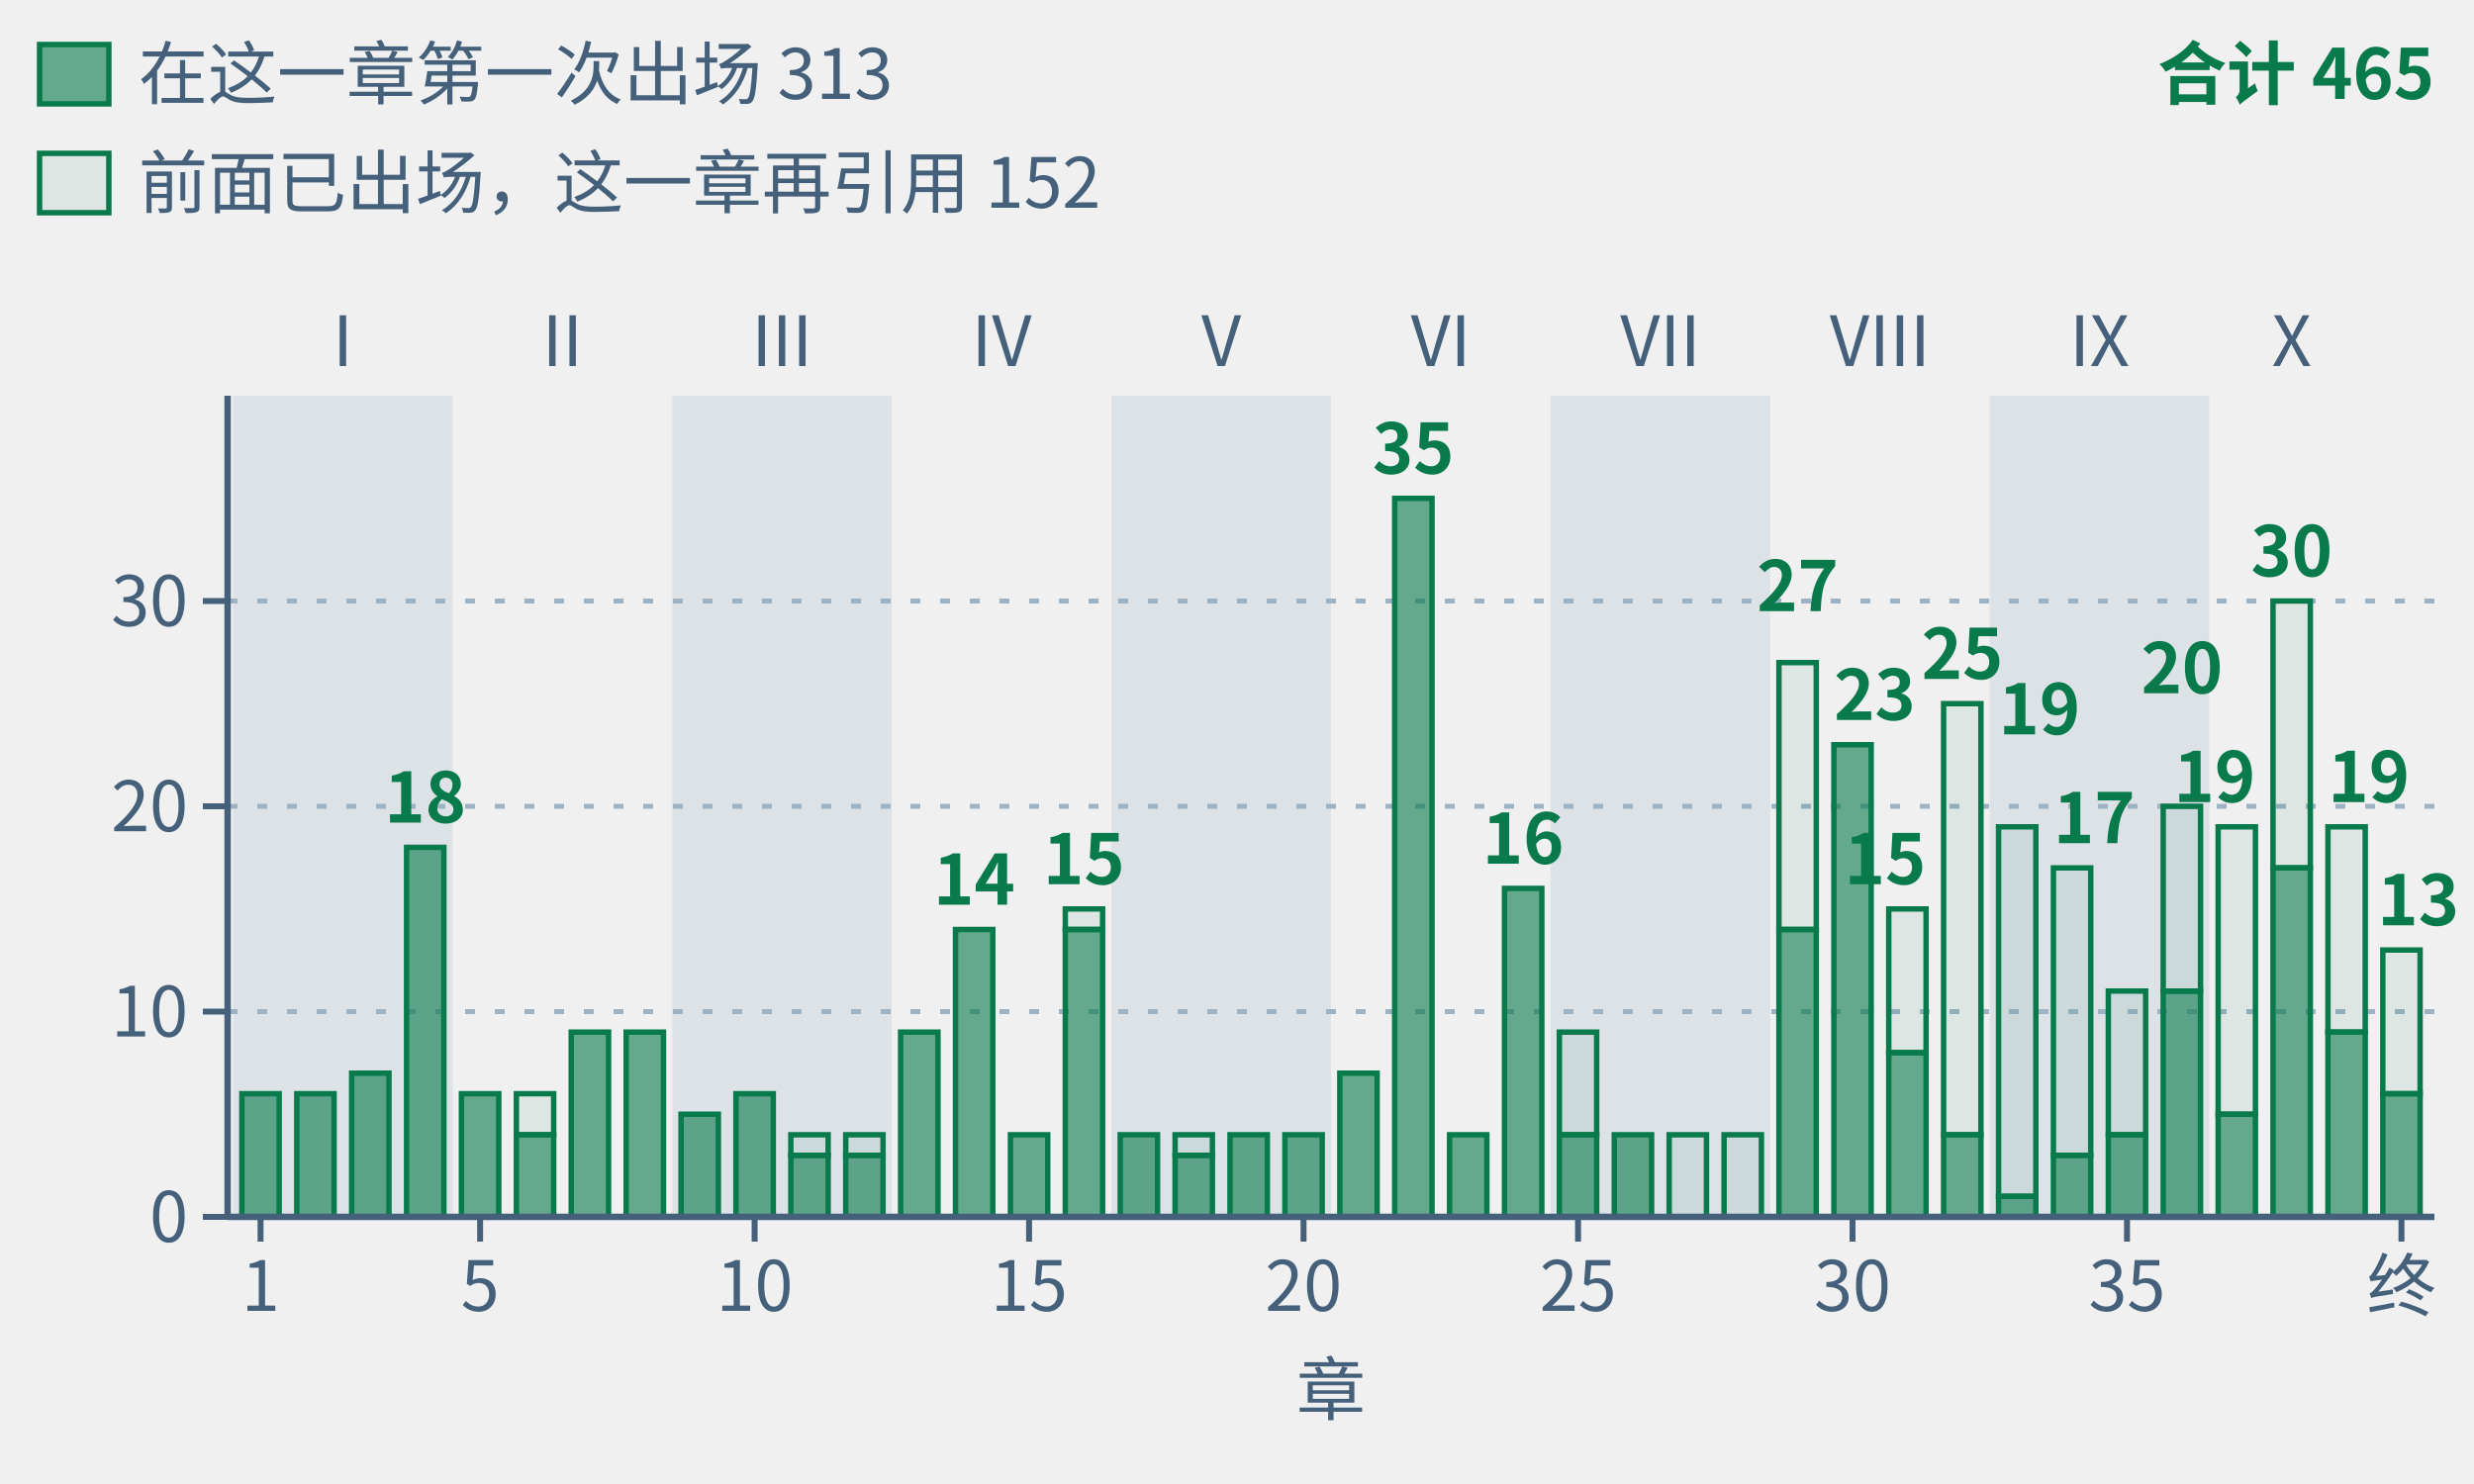
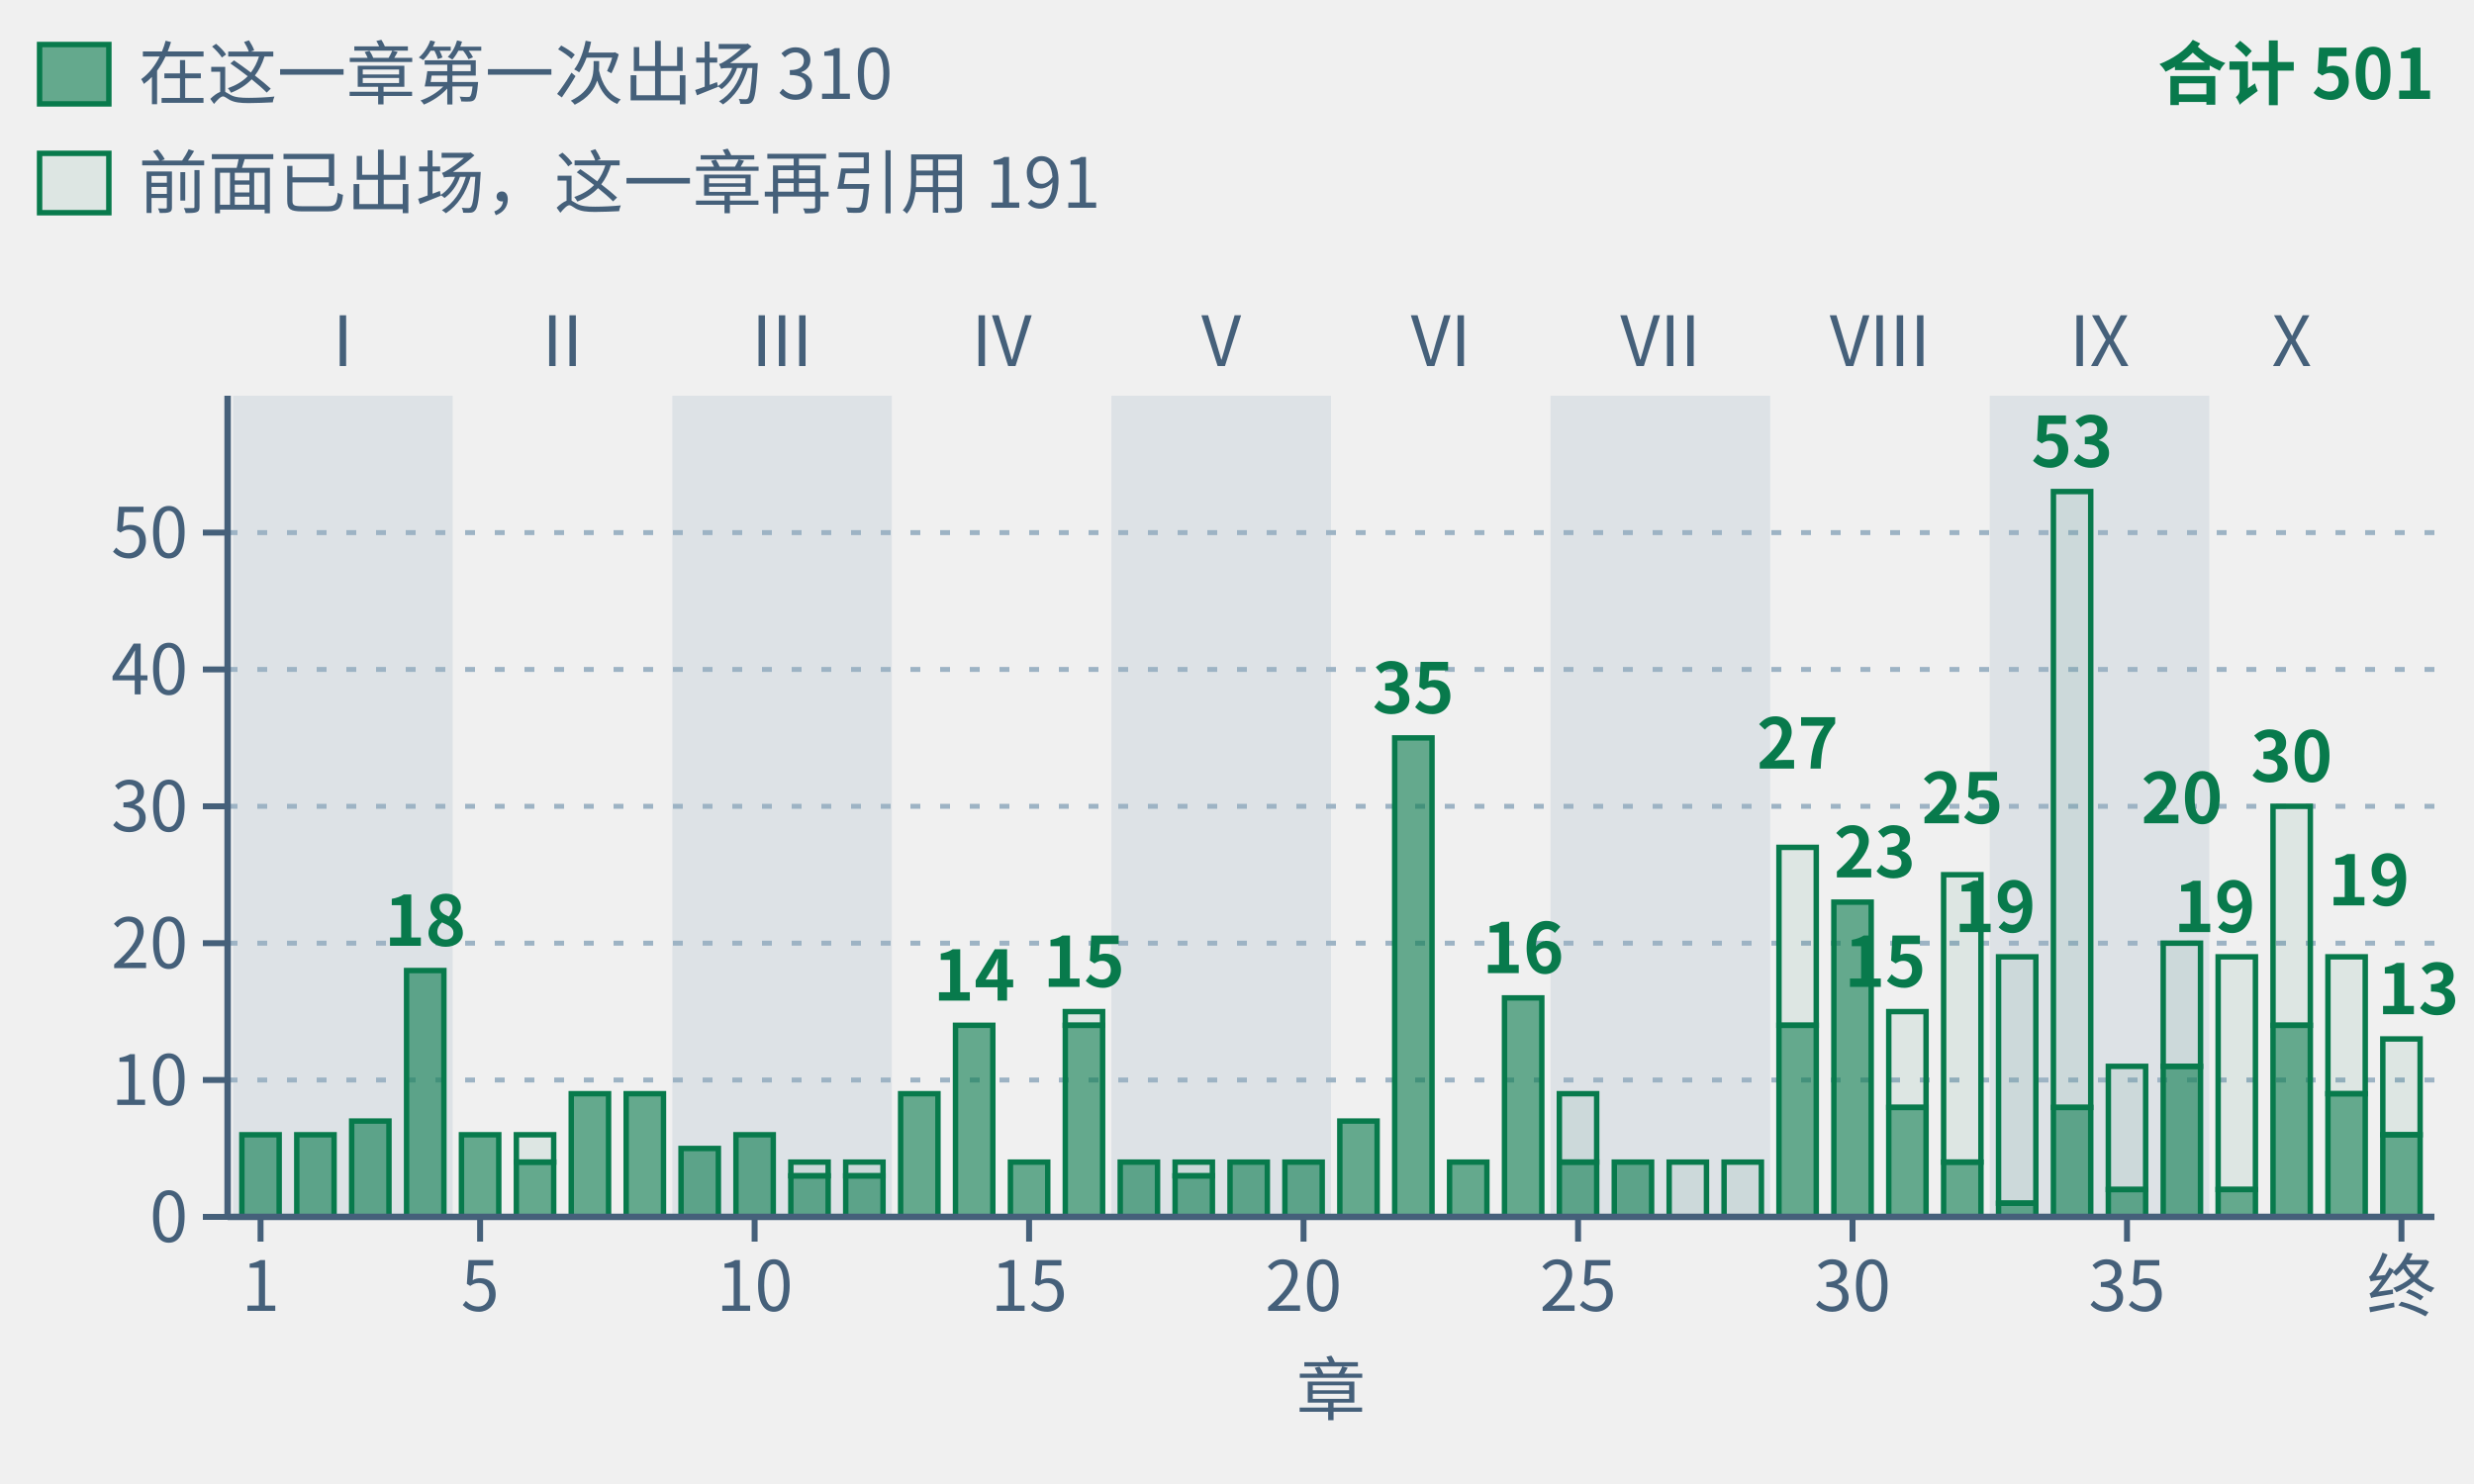
- <svg xmlns="http://www.w3.org/2000/svg" class="tr-fig" data-tr-fig="appc-theorems-by-chapter" data-lang="zh" viewBox="0 0 500 300" width="500" height="300" font-family="'Noto Sans SC', 'Noto Sans CJK SC', 'Source Sans 3', 'PingFang SC', 'Microsoft YaHei', system-ui, sans-serif" role="img" aria-label="按阅读顺序排列的 40 根绿色柱子，按部分组；各柱数该主章环境头引用的唯一冻结定理，子页面并入主章。合计 465 次，实心下段为本章首次出现的 313 条，空心上段为此前出现过的 152 条。跨主章复用重复计数。">
+ <svg xmlns="http://www.w3.org/2000/svg" class="tr-fig" data-tr-fig="appc-theorems-by-chapter" data-lang="zh" viewBox="0 0 500 300" width="500" height="300" font-family="'Noto Sans SC', 'Noto Sans CJK SC', 'Source Sans 3', 'PingFang SC', 'Microsoft YaHei', system-ui, sans-serif" role="img" aria-label="按阅读顺序排列的 40 根绿色柱子，按部分组；各柱数该主章环境头引用的唯一冻结定理，子页面并入主章。合计 501 次，实心下段为本章首次出现的 310 条，空心上段为此前出现过的 191 条。跨主章复用重复计数。">
  <style>.ts-ink{stroke:#0b1622}.tf-ink{fill:#0b1622}.ts-dim{stroke:#45607a}.tf-dim{fill:#45607a}.ts-faint{stroke:#9db3c4}.tf-faint{fill:#9db3c4}.ts-edge{stroke:#b9d0dd}.tf-edge{fill:#b9d0dd}.ts-hot{stroke:#5f9bb5}.tf-hot{fill:#5f9bb5}.ts-bg{stroke:#ffffff}.tf-bg{fill:#ffffff}.ts-panel{stroke:#eef5f9}.tf-panel{fill:#eef5f9}.ts-sheet{stroke:#f7fbfd}.tf-sheet{fill:#f7fbfd}.ts-cyan{stroke:#007c8a}.tf-cyan{fill:#007c8a}.ts-magenta{stroke:#b0128f}.tf-magenta{fill:#b0128f}.ts-amber{stroke:#946200}.tf-amber{fill:#946200}.ts-violet{stroke:#5a45c8}.tf-violet{fill:#5a45c8}.ts-ok{stroke:#087a4c}.tf-ok{fill:#087a4c}.ts-warn{stroke:#c21f3a}.tf-warn{fill:#c21f3a}.ts-blue{stroke:#1d5fd0}.tf-blue{fill:#1d5fd0}.ts-orange{stroke:#b85410}.tf-orange{fill:#b85410}.ts-sigma{stroke:#28405a}.tf-sigma{fill:#28405a}@media (prefers-color-scheme:dark){.ts-ink{stroke:#d4efff}.tf-ink{fill:#d4efff}.ts-dim{stroke:#6f8ea5}.tf-dim{fill:#6f8ea5}.ts-faint{stroke:#34506a}.tf-faint{fill:#34506a}.ts-edge{stroke:#143049}.tf-edge{fill:#143049}.ts-hot{stroke:#1f5d7c}.tf-hot{fill:#1f5d7c}.ts-bg{stroke:#03060c}.tf-bg{fill:#03060c}.ts-panel{stroke:#07101b}.tf-panel{fill:#07101b}.ts-sheet{stroke:#050c16}.tf-sheet{fill:#050c16}.ts-cyan{stroke:#19f0ff}.tf-cyan{fill:#19f0ff}.ts-magenta{stroke:#ff2fd0}.tf-magenta{fill:#ff2fd0}.ts-amber{stroke:#ffc83d}.tf-amber{fill:#ffc83d}.ts-violet{stroke:#9d8cff}.tf-violet{fill:#9d8cff}.ts-ok{stroke:#46ffb2}.tf-ok{fill:#46ffb2}.ts-warn{stroke:#ff5064}.tf-warn{fill:#ff5064}.ts-blue{stroke:#2a7bff}.tf-blue{fill:#2a7bff}.ts-orange{stroke:#ff8a3c}.tf-orange{fill:#ff8a3c}.ts-sigma{stroke:#cfe3ff}.tf-sigma{fill:#cfe3ff}}</style>
  <rect x="47.11" y="80" width="44.38" height="166" class="tf-faint" fill-opacity="0.22" />
  <text class="tf-dim" x="69.3" y="74" font-size="14" text-anchor="middle">I</text>
  <text class="tf-dim" x="113.68" y="74" font-size="14" text-anchor="middle">II</text>
  <rect x="135.87" y="80" width="44.38" height="166" class="tf-faint" fill-opacity="0.22" />
  <text class="tf-dim" x="158.05" y="74" font-size="14" text-anchor="middle">III</text>
  <text class="tf-dim" x="202.43" y="74" font-size="14" text-anchor="middle">IV</text>
  <rect x="224.62" y="80" width="44.38" height="166" class="tf-faint" fill-opacity="0.22" />
  <text class="tf-dim" x="246.81" y="74" font-size="14" text-anchor="middle">V</text>
  <text class="tf-dim" x="291.19" y="74" font-size="14" text-anchor="middle">VI</text>
  <rect x="313.38" y="80" width="44.38" height="166" class="tf-faint" fill-opacity="0.22" />
  <text class="tf-dim" x="335.57" y="74" font-size="14" text-anchor="middle">VII</text>
  <text class="tf-dim" x="379.95" y="74" font-size="14" text-anchor="middle">VIII</text>
  <rect x="402.13" y="80" width="44.38" height="166" class="tf-faint" fill-opacity="0.22" />
  <text class="tf-dim" x="424.32" y="74" font-size="14" text-anchor="middle">IX</text>
  <text class="tf-dim" x="463.15" y="74" font-size="14" text-anchor="middle">X</text>
-   <line x1="46" y1="204.5" x2="492" y2="204.5" class="ts-faint" stroke-width="1" stroke-dasharray="2 4" fill="none" />
+   <line x1="46" y1="218.33" x2="492" y2="218.33" class="ts-faint" stroke-width="1" stroke-dasharray="2 4" fill="none" />
+   <line x1="46" y1="190.67" x2="492" y2="190.67" class="ts-faint" stroke-width="1" stroke-dasharray="2 4" fill="none" />
  <line x1="46" y1="163" x2="492" y2="163" class="ts-faint" stroke-width="1" stroke-dasharray="2 4" fill="none" />
-   <line x1="46" y1="121.5" x2="492" y2="121.5" class="ts-faint" stroke-width="1" stroke-dasharray="2 4" fill="none" />
-   <rect x="48.88" y="221.1" width="7.54" height="24.9" class="ts-ok tf-ok" stroke-width="1.1" fill-opacity="0.6" />
-   <rect x="59.98" y="221.1" width="7.54" height="24.9" class="ts-ok tf-ok" stroke-width="1.1" fill-opacity="0.6" />
-   <rect x="71.07" y="216.95" width="7.54" height="29.05" class="ts-ok tf-ok" stroke-width="1.1" fill-opacity="0.6" />
-   <rect x="82.17" y="171.3" width="7.54" height="74.7" class="ts-ok tf-ok" stroke-width="1.1" fill-opacity="0.6" />
-   <rect x="93.26" y="221.1" width="7.54" height="24.9" class="ts-ok tf-ok" stroke-width="1.1" fill-opacity="0.6" />
-   <rect x="104.36" y="221.1" width="7.54" height="8.3" class="ts-ok tf-ok" stroke-width="1.1" fill-opacity="0.08" />
-   <rect x="104.36" y="229.4" width="7.54" height="16.6" class="ts-ok tf-ok" stroke-width="1.1" fill-opacity="0.6" />
-   <rect x="115.45" y="208.65" width="7.54" height="37.35" class="ts-ok tf-ok" stroke-width="1.1" fill-opacity="0.6" />
-   <rect x="126.55" y="208.65" width="7.54" height="37.35" class="ts-ok tf-ok" stroke-width="1.1" fill-opacity="0.6" />
-   <rect x="137.64" y="225.25" width="7.54" height="20.75" class="ts-ok tf-ok" stroke-width="1.1" fill-opacity="0.6" />
-   <rect x="148.74" y="221.1" width="7.54" height="24.9" class="ts-ok tf-ok" stroke-width="1.1" fill-opacity="0.6" />
-   <rect x="159.83" y="229.4" width="7.54" height="4.15" class="ts-ok tf-ok" stroke-width="1.1" fill-opacity="0.08" />
-   <rect x="159.83" y="233.55" width="7.54" height="12.45" class="ts-ok tf-ok" stroke-width="1.1" fill-opacity="0.6" />
-   <rect x="170.92" y="229.4" width="7.54" height="4.15" class="ts-ok tf-ok" stroke-width="1.1" fill-opacity="0.08" />
-   <rect x="170.92" y="233.55" width="7.54" height="12.45" class="ts-ok tf-ok" stroke-width="1.1" fill-opacity="0.6" />
-   <rect x="182.02" y="208.65" width="7.54" height="37.35" class="ts-ok tf-ok" stroke-width="1.1" fill-opacity="0.6" />
-   <rect x="193.11" y="187.9" width="7.54" height="58.1" class="ts-ok tf-ok" stroke-width="1.1" fill-opacity="0.6" />
-   <rect x="204.21" y="229.4" width="7.54" height="16.6" class="ts-ok tf-ok" stroke-width="1.1" fill-opacity="0.6" />
-   <rect x="215.3" y="183.75" width="7.54" height="4.15" class="ts-ok tf-ok" stroke-width="1.1" fill-opacity="0.08" />
-   <rect x="215.3" y="187.9" width="7.54" height="58.1" class="ts-ok tf-ok" stroke-width="1.1" fill-opacity="0.6" />
-   <rect x="226.4" y="229.4" width="7.54" height="16.6" class="ts-ok tf-ok" stroke-width="1.1" fill-opacity="0.6" />
-   <rect x="237.49" y="229.4" width="7.54" height="4.15" class="ts-ok tf-ok" stroke-width="1.1" fill-opacity="0.08" />
-   <rect x="237.49" y="233.55" width="7.54" height="12.45" class="ts-ok tf-ok" stroke-width="1.1" fill-opacity="0.6" />
-   <rect x="248.59" y="229.4" width="7.54" height="16.6" class="ts-ok tf-ok" stroke-width="1.1" fill-opacity="0.6" />
-   <rect x="259.68" y="229.4" width="7.54" height="16.6" class="ts-ok tf-ok" stroke-width="1.1" fill-opacity="0.6" />
-   <rect x="270.78" y="216.95" width="7.54" height="29.05" class="ts-ok tf-ok" stroke-width="1.1" fill-opacity="0.6" />
-   <rect x="281.87" y="100.75" width="7.54" height="145.25" class="ts-ok tf-ok" stroke-width="1.1" fill-opacity="0.6" />
-   <rect x="292.96" y="229.4" width="7.54" height="16.6" class="ts-ok tf-ok" stroke-width="1.1" fill-opacity="0.6" />
-   <rect x="304.06" y="179.6" width="7.54" height="66.4" class="ts-ok tf-ok" stroke-width="1.1" fill-opacity="0.6" />
-   <rect x="315.15" y="208.65" width="7.54" height="20.75" class="ts-ok tf-ok" stroke-width="1.1" fill-opacity="0.08" />
-   <rect x="315.15" y="229.4" width="7.54" height="16.6" class="ts-ok tf-ok" stroke-width="1.1" fill-opacity="0.6" />
-   <rect x="326.25" y="229.4" width="7.54" height="16.6" class="ts-ok tf-ok" stroke-width="1.1" fill-opacity="0.6" />
-   <rect x="337.34" y="229.4" width="7.54" height="16.6" class="ts-ok tf-ok" stroke-width="1.1" fill-opacity="0.08" />
-   <rect x="348.44" y="229.4" width="7.54" height="16.6" class="ts-ok tf-ok" stroke-width="1.1" fill-opacity="0.08" />
-   <rect x="359.53" y="133.95" width="7.54" height="53.95" class="ts-ok tf-ok" stroke-width="1.1" fill-opacity="0.08" />
-   <rect x="359.53" y="187.9" width="7.54" height="58.1" class="ts-ok tf-ok" stroke-width="1.1" fill-opacity="0.6" />
-   <rect x="370.63" y="150.55" width="7.54" height="95.45" class="ts-ok tf-ok" stroke-width="1.1" fill-opacity="0.6" />
-   <rect x="381.72" y="183.75" width="7.54" height="29.05" class="ts-ok tf-ok" stroke-width="1.1" fill-opacity="0.08" />
-   <rect x="381.72" y="212.8" width="7.54" height="33.2" class="ts-ok tf-ok" stroke-width="1.1" fill-opacity="0.6" />
-   <rect x="392.81" y="142.25" width="7.54" height="87.15" class="ts-ok tf-ok" stroke-width="1.1" fill-opacity="0.08" />
-   <rect x="392.81" y="229.4" width="7.54" height="16.6" class="ts-ok tf-ok" stroke-width="1.1" fill-opacity="0.6" />
-   <rect x="403.91" y="167.15" width="7.54" height="74.7" class="ts-ok tf-ok" stroke-width="1.1" fill-opacity="0.08" />
-   <rect x="403.91" y="241.85" width="7.54" height="4.15" class="ts-ok tf-ok" stroke-width="1.1" fill-opacity="0.6" />
-   <rect x="415" y="175.45" width="7.54" height="58.1" class="ts-ok tf-ok" stroke-width="1.1" fill-opacity="0.08" />
-   <rect x="415" y="233.55" width="7.54" height="12.45" class="ts-ok tf-ok" stroke-width="1.1" fill-opacity="0.6" />
-   <rect x="426.1" y="200.35" width="7.54" height="29.05" class="ts-ok tf-ok" stroke-width="1.1" fill-opacity="0.08" />
-   <rect x="426.1" y="229.4" width="7.54" height="16.6" class="ts-ok tf-ok" stroke-width="1.1" fill-opacity="0.6" />
-   <rect x="437.19" y="163" width="7.54" height="37.35" class="ts-ok tf-ok" stroke-width="1.1" fill-opacity="0.08" />
-   <rect x="437.19" y="200.35" width="7.54" height="45.65" class="ts-ok tf-ok" stroke-width="1.1" fill-opacity="0.6" />
-   <rect x="448.29" y="167.15" width="7.54" height="58.1" class="ts-ok tf-ok" stroke-width="1.1" fill-opacity="0.08" />
-   <rect x="448.29" y="225.25" width="7.54" height="20.75" class="ts-ok tf-ok" stroke-width="1.1" fill-opacity="0.6" />
-   <rect x="459.38" y="121.5" width="7.54" height="53.95" class="ts-ok tf-ok" stroke-width="1.1" fill-opacity="0.08" />
-   <rect x="459.38" y="175.45" width="7.54" height="70.55" class="ts-ok tf-ok" stroke-width="1.1" fill-opacity="0.6" />
-   <rect x="470.48" y="167.15" width="7.54" height="41.5" class="ts-ok tf-ok" stroke-width="1.1" fill-opacity="0.08" />
-   <rect x="470.48" y="208.65" width="7.54" height="37.35" class="ts-ok tf-ok" stroke-width="1.1" fill-opacity="0.6" />
-   <rect x="481.57" y="192.05" width="7.54" height="29.05" class="ts-ok tf-ok" stroke-width="1.1" fill-opacity="0.08" />
-   <rect x="481.57" y="221.1" width="7.54" height="24.9" class="ts-ok tf-ok" stroke-width="1.1" fill-opacity="0.6" />
-   <text class="tf-ok" x="85.94" y="166.3" font-size="14" text-anchor="middle" font-weight="600">18</text>
-   <text class="tf-ok" x="196.89" y="182.9" font-size="14" text-anchor="middle" font-weight="600">14</text>
-   <text class="tf-ok" x="219.07" y="178.75" font-size="14" text-anchor="middle" font-weight="600">15</text>
-   <text class="tf-ok" x="285.64" y="95.75" font-size="14" text-anchor="middle" font-weight="600">35</text>
-   <text class="tf-ok" x="307.83" y="174.6" font-size="14" text-anchor="middle" font-weight="600">16</text>
-   <text class="tf-ok" x="363.3" y="123.55" font-size="14" text-anchor="middle" font-weight="600">27</text>
-   <text class="tf-ok" x="370.63" y="145.55" font-size="14" font-weight="600">23</text>
-   <text class="tf-ok" x="389.26" y="178.75" font-size="14" text-anchor="end" font-weight="600">15</text>
-   <text class="tf-ok" x="396.59" y="137.25" font-size="14" text-anchor="middle" font-weight="600">25</text>
-   <text class="tf-ok" x="403.91" y="148.45" font-size="14" font-weight="600">19</text>
-   <text class="tf-ok" x="415" y="170.45" font-size="14" font-weight="600">17</text>
-   <text class="tf-ok" x="440.97" y="140.15" font-size="14" text-anchor="middle" font-weight="600">20</text>
-   <text class="tf-ok" x="455.83" y="162.15" font-size="14" text-anchor="end" font-weight="600">19</text>
-   <text class="tf-ok" x="463.15" y="116.5" font-size="14" text-anchor="middle" font-weight="600">30</text>
-   <text class="tf-ok" x="470.48" y="162.15" font-size="14" font-weight="600">19</text>
-   <text class="tf-ok" x="497" y="187.05" font-size="14" text-anchor="end" font-weight="600">13</text>
+   <line x1="46" y1="135.33" x2="492" y2="135.33" class="ts-faint" stroke-width="1" stroke-dasharray="2 4" fill="none" />
+   <line x1="46" y1="107.67" x2="492" y2="107.67" class="ts-faint" stroke-width="1" stroke-dasharray="2 4" fill="none" />
+   <rect x="48.88" y="229.4" width="7.54" height="16.6" class="ts-ok tf-ok" stroke-width="1.1" fill-opacity="0.6" />
+   <rect x="59.98" y="229.4" width="7.54" height="16.6" class="ts-ok tf-ok" stroke-width="1.1" fill-opacity="0.6" />
+   <rect x="71.07" y="226.63" width="7.54" height="19.37" class="ts-ok tf-ok" stroke-width="1.1" fill-opacity="0.6" />
+   <rect x="82.17" y="196.2" width="7.54" height="49.8" class="ts-ok tf-ok" stroke-width="1.1" fill-opacity="0.6" />
+   <rect x="93.26" y="229.4" width="7.54" height="16.6" class="ts-ok tf-ok" stroke-width="1.1" fill-opacity="0.6" />
+   <rect x="104.36" y="229.4" width="7.54" height="5.53" class="ts-ok tf-ok" stroke-width="1.1" fill-opacity="0.08" />
+   <rect x="104.36" y="234.93" width="7.54" height="11.07" class="ts-ok tf-ok" stroke-width="1.1" fill-opacity="0.6" />
+   <rect x="115.45" y="221.1" width="7.54" height="24.9" class="ts-ok tf-ok" stroke-width="1.1" fill-opacity="0.6" />
+   <rect x="126.55" y="221.1" width="7.54" height="24.9" class="ts-ok tf-ok" stroke-width="1.1" fill-opacity="0.6" />
+   <rect x="137.64" y="232.17" width="7.54" height="13.83" class="ts-ok tf-ok" stroke-width="1.1" fill-opacity="0.6" />
+   <rect x="148.74" y="229.4" width="7.54" height="16.6" class="ts-ok tf-ok" stroke-width="1.1" fill-opacity="0.6" />
+   <rect x="159.83" y="234.93" width="7.54" height="2.77" class="ts-ok tf-ok" stroke-width="1.1" fill-opacity="0.08" />
+   <rect x="159.83" y="237.7" width="7.54" height="8.3" class="ts-ok tf-ok" stroke-width="1.1" fill-opacity="0.6" />
+   <rect x="170.92" y="234.93" width="7.54" height="2.77" class="ts-ok tf-ok" stroke-width="1.1" fill-opacity="0.08" />
+   <rect x="170.92" y="237.7" width="7.54" height="8.3" class="ts-ok tf-ok" stroke-width="1.1" fill-opacity="0.6" />
+   <rect x="182.02" y="221.1" width="7.54" height="24.9" class="ts-ok tf-ok" stroke-width="1.1" fill-opacity="0.6" />
+   <rect x="193.11" y="207.27" width="7.54" height="38.73" class="ts-ok tf-ok" stroke-width="1.1" fill-opacity="0.6" />
+   <rect x="204.21" y="234.93" width="7.54" height="11.07" class="ts-ok tf-ok" stroke-width="1.1" fill-opacity="0.6" />
+   <rect x="215.3" y="204.5" width="7.54" height="2.77" class="ts-ok tf-ok" stroke-width="1.1" fill-opacity="0.08" />
+   <rect x="215.3" y="207.27" width="7.54" height="38.73" class="ts-ok tf-ok" stroke-width="1.1" fill-opacity="0.6" />
+   <rect x="226.4" y="234.93" width="7.54" height="11.07" class="ts-ok tf-ok" stroke-width="1.1" fill-opacity="0.6" />
+   <rect x="237.49" y="234.93" width="7.54" height="2.77" class="ts-ok tf-ok" stroke-width="1.1" fill-opacity="0.08" />
+   <rect x="237.49" y="237.7" width="7.54" height="8.3" class="ts-ok tf-ok" stroke-width="1.1" fill-opacity="0.6" />
+   <rect x="248.59" y="234.93" width="7.54" height="11.07" class="ts-ok tf-ok" stroke-width="1.1" fill-opacity="0.6" />
+   <rect x="259.68" y="234.93" width="7.54" height="11.07" class="ts-ok tf-ok" stroke-width="1.1" fill-opacity="0.6" />
+   <rect x="270.78" y="226.63" width="7.54" height="19.37" class="ts-ok tf-ok" stroke-width="1.1" fill-opacity="0.6" />
+   <rect x="281.87" y="149.17" width="7.54" height="96.83" class="ts-ok tf-ok" stroke-width="1.1" fill-opacity="0.6" />
+   <rect x="292.96" y="234.93" width="7.54" height="11.07" class="ts-ok tf-ok" stroke-width="1.1" fill-opacity="0.6" />
+   <rect x="304.06" y="201.73" width="7.54" height="44.27" class="ts-ok tf-ok" stroke-width="1.1" fill-opacity="0.6" />
+   <rect x="315.15" y="221.1" width="7.54" height="13.83" class="ts-ok tf-ok" stroke-width="1.1" fill-opacity="0.08" />
+   <rect x="315.15" y="234.93" width="7.54" height="11.07" class="ts-ok tf-ok" stroke-width="1.1" fill-opacity="0.6" />
+   <rect x="326.25" y="234.93" width="7.54" height="11.07" class="ts-ok tf-ok" stroke-width="1.1" fill-opacity="0.6" />
+   <rect x="337.34" y="234.93" width="7.54" height="11.07" class="ts-ok tf-ok" stroke-width="1.1" fill-opacity="0.08" />
+   <rect x="348.44" y="234.93" width="7.54" height="11.07" class="ts-ok tf-ok" stroke-width="1.1" fill-opacity="0.08" />
+   <rect x="359.53" y="171.3" width="7.54" height="35.97" class="ts-ok tf-ok" stroke-width="1.1" fill-opacity="0.08" />
+   <rect x="359.53" y="207.27" width="7.54" height="38.73" class="ts-ok tf-ok" stroke-width="1.1" fill-opacity="0.6" />
+   <rect x="370.63" y="182.37" width="7.54" height="63.63" class="ts-ok tf-ok" stroke-width="1.1" fill-opacity="0.6" />
+   <rect x="381.72" y="204.5" width="7.54" height="19.37" class="ts-ok tf-ok" stroke-width="1.1" fill-opacity="0.08" />
+   <rect x="381.72" y="223.87" width="7.54" height="22.13" class="ts-ok tf-ok" stroke-width="1.1" fill-opacity="0.6" />
+   <rect x="392.81" y="176.83" width="7.54" height="58.1" class="ts-ok tf-ok" stroke-width="1.1" fill-opacity="0.08" />
+   <rect x="392.81" y="234.93" width="7.54" height="11.07" class="ts-ok tf-ok" stroke-width="1.1" fill-opacity="0.6" />
+   <rect x="403.91" y="193.43" width="7.54" height="49.8" class="ts-ok tf-ok" stroke-width="1.1" fill-opacity="0.08" />
+   <rect x="403.91" y="243.23" width="7.54" height="2.77" class="ts-ok tf-ok" stroke-width="1.1" fill-opacity="0.6" />
+   <rect x="415" y="99.37" width="7.54" height="124.5" class="ts-ok tf-ok" stroke-width="1.1" fill-opacity="0.08" />
+   <rect x="415" y="223.87" width="7.54" height="22.13" class="ts-ok tf-ok" stroke-width="1.1" fill-opacity="0.6" />
+   <rect x="426.1" y="215.57" width="7.54" height="24.9" class="ts-ok tf-ok" stroke-width="1.1" fill-opacity="0.08" />
+   <rect x="426.1" y="240.47" width="7.54" height="5.53" class="ts-ok tf-ok" stroke-width="1.1" fill-opacity="0.6" />
+   <rect x="437.19" y="190.67" width="7.54" height="24.9" class="ts-ok tf-ok" stroke-width="1.1" fill-opacity="0.08" />
+   <rect x="437.19" y="215.57" width="7.54" height="30.43" class="ts-ok tf-ok" stroke-width="1.1" fill-opacity="0.6" />
+   <rect x="448.29" y="193.43" width="7.54" height="47.03" class="ts-ok tf-ok" stroke-width="1.1" fill-opacity="0.08" />
+   <rect x="448.29" y="240.47" width="7.54" height="5.53" class="ts-ok tf-ok" stroke-width="1.1" fill-opacity="0.6" />
+   <rect x="459.38" y="163" width="7.54" height="44.27" class="ts-ok tf-ok" stroke-width="1.1" fill-opacity="0.08" />
+   <rect x="459.38" y="207.27" width="7.54" height="38.73" class="ts-ok tf-ok" stroke-width="1.1" fill-opacity="0.6" />
+   <rect x="470.48" y="193.43" width="7.54" height="27.67" class="ts-ok tf-ok" stroke-width="1.1" fill-opacity="0.08" />
+   <rect x="470.48" y="221.1" width="7.54" height="24.9" class="ts-ok tf-ok" stroke-width="1.1" fill-opacity="0.6" />
+   <rect x="481.57" y="210.03" width="7.54" height="19.37" class="ts-ok tf-ok" stroke-width="1.1" fill-opacity="0.08" />
+   <rect x="481.57" y="229.4" width="7.54" height="16.6" class="ts-ok tf-ok" stroke-width="1.1" fill-opacity="0.6" />
+   <text class="tf-ok" x="85.94" y="191.2" font-size="14" text-anchor="middle" font-weight="600">18</text>
+   <text class="tf-ok" x="196.89" y="202.27" font-size="14" text-anchor="middle" font-weight="600">14</text>
+   <text class="tf-ok" x="219.07" y="199.5" font-size="14" text-anchor="middle" font-weight="600">15</text>
+   <text class="tf-ok" x="285.64" y="144.17" font-size="14" text-anchor="middle" font-weight="600">35</text>
+   <text class="tf-ok" x="307.83" y="196.73" font-size="14" text-anchor="middle" font-weight="600">16</text>
+   <text class="tf-ok" x="363.3" y="155.37" font-size="14" text-anchor="middle" font-weight="600">27</text>
+   <text class="tf-ok" x="370.63" y="177.37" font-size="14" font-weight="600">23</text>
+   <text class="tf-ok" x="389.26" y="199.5" font-size="14" text-anchor="end" font-weight="600">15</text>
+   <text class="tf-ok" x="396.59" y="166.43" font-size="14" text-anchor="middle" font-weight="600">25</text>
+   <text class="tf-ok" x="411.45" y="188.43" font-size="14" text-anchor="end" font-weight="600">19</text>
+   <text class="tf-ok" x="418.78" y="94.37" font-size="14" text-anchor="middle" font-weight="600">53</text>
+   <text class="tf-ok" x="440.97" y="166.43" font-size="14" text-anchor="middle" font-weight="600">20</text>
+   <text class="tf-ok" x="455.83" y="188.43" font-size="14" text-anchor="end" font-weight="600">19</text>
+   <text class="tf-ok" x="463.15" y="158" font-size="14" text-anchor="middle" font-weight="600">30</text>
+   <text class="tf-ok" x="470.48" y="183.03" font-size="14" font-weight="600">19</text>
+   <text class="tf-ok" x="497" y="205.03" font-size="14" text-anchor="end" font-weight="600">13</text>
  <line x1="46" y1="246" x2="492" y2="246" class="ts-dim" stroke-width="1.3" fill="none" />
  <line x1="52.66" y1="246" x2="52.66" y2="251" class="ts-dim" stroke-width="1.2" fill="none" />
  <text class="tf-dim" x="52.66" y="265" font-size="14" text-anchor="middle">1</text>
  <line x1="97.03" y1="246" x2="97.03" y2="251" class="ts-dim" stroke-width="1.2" fill="none" />
  <text class="tf-dim" x="97.03" y="265" font-size="14" text-anchor="middle">5</text>
  <line x1="152.51" y1="246" x2="152.51" y2="251" class="ts-dim" stroke-width="1.2" fill="none" />
  <text class="tf-dim" x="152.51" y="265" font-size="14" text-anchor="middle">10</text>
  <line x1="207.98" y1="246" x2="207.98" y2="251" class="ts-dim" stroke-width="1.2" fill="none" />
  <text class="tf-dim" x="207.98" y="265" font-size="14" text-anchor="middle">15</text>
  <line x1="263.45" y1="246" x2="263.45" y2="251" class="ts-dim" stroke-width="1.2" fill="none" />
  <text class="tf-dim" x="263.45" y="265" font-size="14" text-anchor="middle">20</text>
  <line x1="318.93" y1="246" x2="318.93" y2="251" class="ts-dim" stroke-width="1.2" fill="none" />
  <text class="tf-dim" x="318.93" y="265" font-size="14" text-anchor="middle">25</text>
  <line x1="374.4" y1="246" x2="374.4" y2="251" class="ts-dim" stroke-width="1.2" fill="none" />
  <text class="tf-dim" x="374.4" y="265" font-size="14" text-anchor="middle">30</text>
  <line x1="429.87" y1="246" x2="429.87" y2="251" class="ts-dim" stroke-width="1.2" fill="none" />
  <text class="tf-dim" x="429.87" y="265" font-size="14" text-anchor="middle">35</text>
  <line x1="485.34" y1="246" x2="485.34" y2="251" class="ts-dim" stroke-width="1.2" fill="none" />
  <text class="tf-dim" x="485.34" y="265" font-size="14" text-anchor="middle">终</text>
  <text class="tf-dim" x="269" y="286" font-size="14" text-anchor="middle">章</text>
  <line x1="46" y1="80" x2="46" y2="246" class="ts-dim" stroke-width="1.3" fill="none" />
  <line x1="41" y1="246" x2="46" y2="246" class="ts-dim" stroke-width="1.2" fill="none" />
  <text class="tf-dim" x="38" y="251.04" font-size="14" text-anchor="end">0</text>
-   <line x1="41" y1="204.5" x2="46" y2="204.5" class="ts-dim" stroke-width="1.2" fill="none" />
-   <text class="tf-dim" x="38" y="209.54" font-size="14" text-anchor="end">10</text>
+   <line x1="41" y1="218.33" x2="46" y2="218.33" class="ts-dim" stroke-width="1.2" fill="none" />
+   <text class="tf-dim" x="38" y="223.37" font-size="14" text-anchor="end">10</text>
+   <line x1="41" y1="190.67" x2="46" y2="190.67" class="ts-dim" stroke-width="1.2" fill="none" />
+   <text class="tf-dim" x="38" y="195.71" font-size="14" text-anchor="end">20</text>
  <line x1="41" y1="163" x2="46" y2="163" class="ts-dim" stroke-width="1.2" fill="none" />
-   <text class="tf-dim" x="38" y="168.04" font-size="14" text-anchor="end">20</text>
-   <line x1="41" y1="121.5" x2="46" y2="121.5" class="ts-dim" stroke-width="1.2" fill="none" />
-   <text class="tf-dim" x="38" y="126.54" font-size="14" text-anchor="end">30</text>
+   <text class="tf-dim" x="38" y="168.04" font-size="14" text-anchor="end">30</text>
+   <line x1="41" y1="135.33" x2="46" y2="135.33" class="ts-dim" stroke-width="1.2" fill="none" />
+   <text class="tf-dim" x="38" y="140.37" font-size="14" text-anchor="end">40</text>
+   <line x1="41" y1="107.67" x2="46" y2="107.67" class="ts-dim" stroke-width="1.2" fill="none" />
+   <text class="tf-dim" x="38" y="112.71" font-size="14" text-anchor="end">50</text>
  <rect x="8" y="9" width="14" height="12" class="ts-ok tf-ok" stroke-width="1.1" fill-opacity="0.6" />
-   <text class="tf-dim" x="28" y="20" font-size="14">在这一章第一次出场 313</text>
+   <text class="tf-dim" x="28" y="20" font-size="14">在这一章第一次出场 310</text>
  <rect x="8" y="31" width="14" height="12" class="ts-ok tf-ok" stroke-width="1.1" fill-opacity="0.08" />
-   <text class="tf-dim" x="28" y="42" font-size="14">前面已出场，这一章再引用 152</text>
-   <text class="tf-ok" x="492" y="20" font-size="14" text-anchor="end" font-weight="600">合计 465</text>
+   <text class="tf-dim" x="28" y="42" font-size="14">前面已出场，这一章再引用 191</text>
+   <text class="tf-ok" x="492" y="20" font-size="14" text-anchor="end" font-weight="600">合计 501</text>
</svg>
